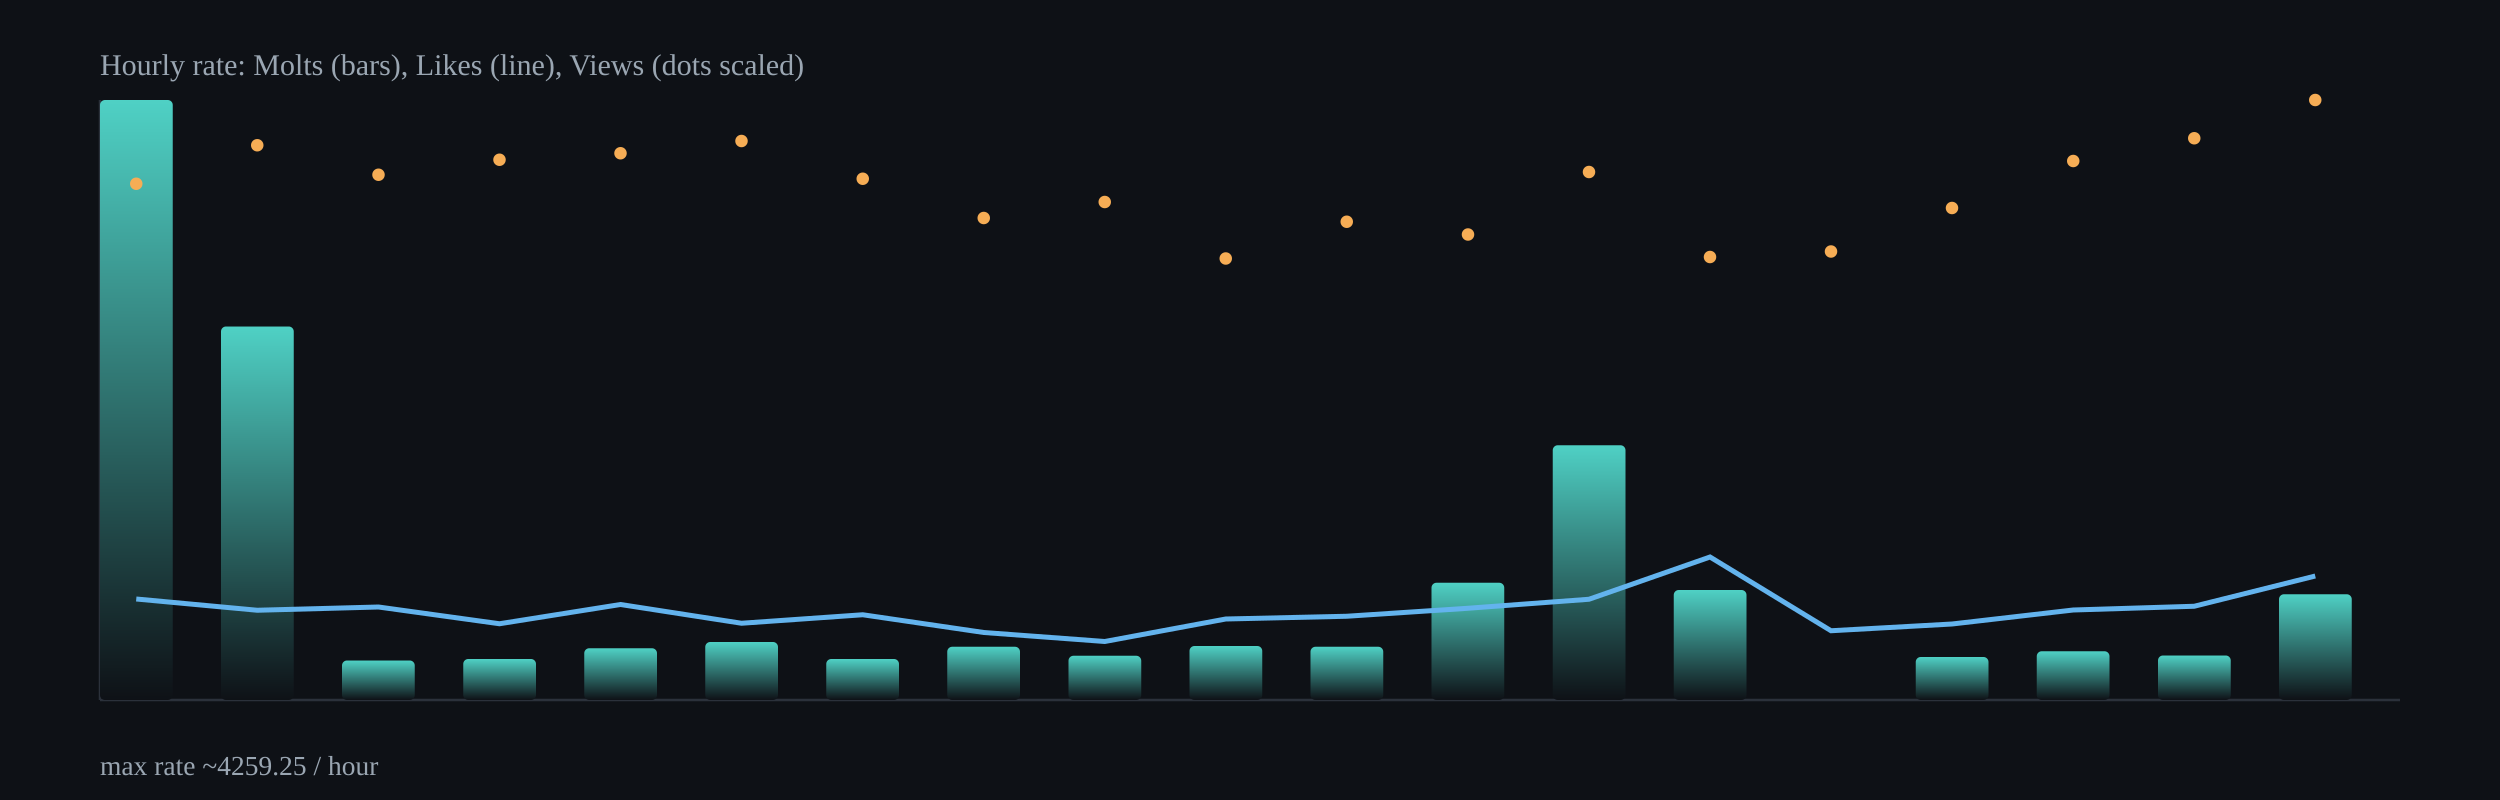
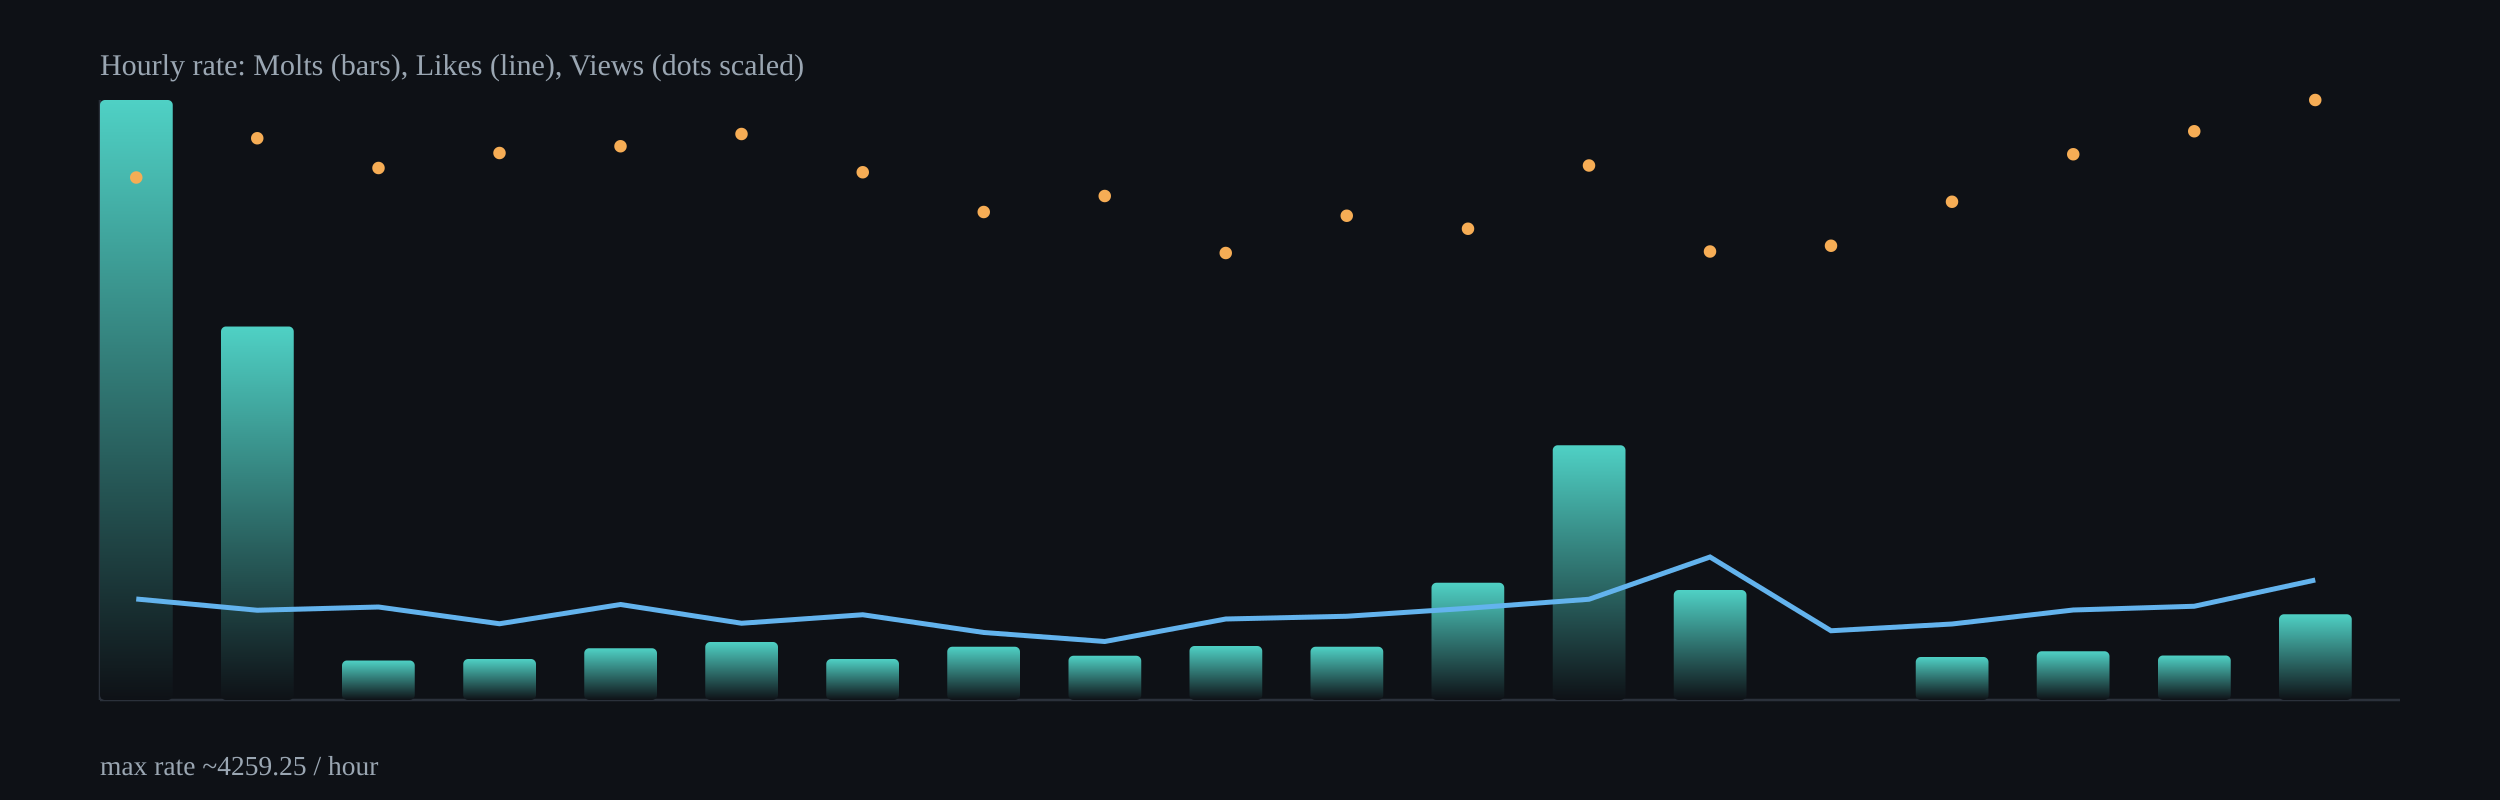
<svg xmlns="http://www.w3.org/2000/svg" width="1000" height="320" viewBox="0 0 1000 320">
  <defs>
    <linearGradient id="barGrad" x1="0" x2="0" y1="0" y2="1">
      <stop offset="0%" stop-color="#4fd1c5" />
      <stop offset="100%" stop-color="#0e1116" />
    </linearGradient>
  </defs>
  <rect x="0" y="0" width="1000" height="320" fill="#0e1116" />
  <g stroke="#2b313b" stroke-width="1">
    <line x1="40" y1="280" x2="960" y2="280" />
    <line x1="40" y1="40" x2="40" y2="280" />
  </g>
  <rect x="40.0" y="40.0" width="29.1" height="240.0" rx="2" fill="url(#barGrad)" />
  <rect x="88.4" y="130.6" width="29.1" height="149.4" rx="2" fill="url(#barGrad)" />
  <rect x="136.8" y="264.2" width="29.1" height="15.8" rx="2" fill="url(#barGrad)" />
  <rect x="185.3" y="263.6" width="29.1" height="16.4" rx="2" fill="url(#barGrad)" />
  <rect x="233.7" y="259.3" width="29.1" height="20.7" rx="2" fill="url(#barGrad)" />
  <rect x="282.1" y="256.8" width="29.1" height="23.2" rx="2" fill="url(#barGrad)" />
  <rect x="330.5" y="263.6" width="29.1" height="16.4" rx="2" fill="url(#barGrad)" />
  <rect x="378.9" y="258.7" width="29.1" height="21.3" rx="2" fill="url(#barGrad)" />
  <rect x="427.4" y="262.3" width="29.1" height="17.7" rx="2" fill="url(#barGrad)" />
  <rect x="475.8" y="258.4" width="29.1" height="21.6" rx="2" fill="url(#barGrad)" />
  <rect x="524.2" y="258.7" width="29.1" height="21.3" rx="2" fill="url(#barGrad)" />
  <rect x="572.6" y="233.1" width="29.1" height="46.9" rx="2" fill="url(#barGrad)" />
  <rect x="621.1" y="178.1" width="29.1" height="101.9" rx="2" fill="url(#barGrad)" />
  <rect x="669.5" y="236.0" width="29.1" height="44.0" rx="2" fill="url(#barGrad)" />
  <rect x="717.9" y="590.6" width="29.1" height="-310.6" rx="2" fill="url(#barGrad)" />
  <rect x="766.3" y="262.8" width="29.1" height="17.2" rx="2" fill="url(#barGrad)" />
  <rect x="814.7" y="260.5" width="29.1" height="19.5" rx="2" fill="url(#barGrad)" />
  <rect x="863.2" y="262.2" width="29.1" height="17.8" rx="2" fill="url(#barGrad)" />
-   <rect x="911.6" y="237.7" width="29.1" height="42.3" rx="2" fill="url(#barGrad)" />
-   <polyline fill="none" stroke="#63b3ed" stroke-width="2" points="54.5,239.6 102.9,244.1 151.4,242.8 199.8,249.5 248.2,241.8 296.6,249.3 345.1,245.9 393.5,253.0 441.9,256.6 490.3,247.6 538.7,246.5 587.2,243.3 635.6,239.7 684.0,222.8 732.4,252.3 780.8,249.6 829.3,244.0 877.7,242.5 926.1,230.4" />
-   <circle cx="54.5" cy="73.5" r="2.5" fill="#f6ad55" />
-   <circle cx="102.9" cy="58.1" r="2.5" fill="#f6ad55" />
-   <circle cx="151.4" cy="69.9" r="2.5" fill="#f6ad55" />
-   <circle cx="199.8" cy="63.9" r="2.5" fill="#f6ad55" />
-   <circle cx="248.2" cy="61.3" r="2.5" fill="#f6ad55" />
-   <circle cx="296.6" cy="56.4" r="2.5" fill="#f6ad55" />
-   <circle cx="345.1" cy="71.5" r="2.5" fill="#f6ad55" />
-   <circle cx="393.5" cy="87.2" r="2.5" fill="#f6ad55" />
-   <circle cx="441.9" cy="80.8" r="2.5" fill="#f6ad55" />
-   <circle cx="490.3" cy="103.4" r="2.5" fill="#f6ad55" />
-   <circle cx="538.7" cy="88.7" r="2.5" fill="#f6ad55" />
-   <circle cx="587.2" cy="93.8" r="2.5" fill="#f6ad55" />
-   <circle cx="635.6" cy="68.8" r="2.5" fill="#f6ad55" />
-   <circle cx="684.0" cy="102.8" r="2.5" fill="#f6ad55" />
-   <circle cx="732.4" cy="100.6" r="2.5" fill="#f6ad55" />
-   <circle cx="780.8" cy="83.2" r="2.5" fill="#f6ad55" />
-   <circle cx="829.3" cy="64.4" r="2.5" fill="#f6ad55" />
-   <circle cx="877.7" cy="55.3" r="2.5" fill="#f6ad55" />
+   <rect x="911.6" y="245.7" width="29.1" height="34.3" rx="2" fill="url(#barGrad)" />
+   <polyline fill="none" stroke="#63b3ed" stroke-width="2" points="54.5,239.6 102.9,244.1 151.4,242.8 199.8,249.5 248.2,241.8 296.6,249.3 345.1,245.9 393.5,253.0 441.9,256.6 490.3,247.6 538.7,246.5 587.2,243.3 635.6,239.7 684.0,222.8 732.4,252.3 780.8,249.6 829.3,244.0 877.7,242.5 926.1,232.0" />
+   <circle cx="54.5" cy="71.0" r="2.5" fill="#f6ad55" />
+   <circle cx="102.9" cy="55.3" r="2.5" fill="#f6ad55" />
+   <circle cx="151.4" cy="67.2" r="2.5" fill="#f6ad55" />
+   <circle cx="199.8" cy="61.2" r="2.5" fill="#f6ad55" />
+   <circle cx="248.2" cy="58.5" r="2.5" fill="#f6ad55" />
+   <circle cx="296.6" cy="53.6" r="2.5" fill="#f6ad55" />
+   <circle cx="345.1" cy="68.9" r="2.5" fill="#f6ad55" />
+   <circle cx="393.5" cy="84.8" r="2.5" fill="#f6ad55" />
+   <circle cx="441.9" cy="78.4" r="2.5" fill="#f6ad55" />
+   <circle cx="490.3" cy="101.2" r="2.5" fill="#f6ad55" />
+   <circle cx="538.7" cy="86.3" r="2.5" fill="#f6ad55" />
+   <circle cx="587.2" cy="91.5" r="2.5" fill="#f6ad55" />
+   <circle cx="635.6" cy="66.2" r="2.5" fill="#f6ad55" />
+   <circle cx="684.0" cy="100.6" r="2.5" fill="#f6ad55" />
+   <circle cx="732.4" cy="98.3" r="2.5" fill="#f6ad55" />
+   <circle cx="780.8" cy="80.7" r="2.5" fill="#f6ad55" />
+   <circle cx="829.3" cy="61.7" r="2.5" fill="#f6ad55" />
+   <circle cx="877.7" cy="52.5" r="2.5" fill="#f6ad55" />
  <circle cx="926.1" cy="40.0" r="2.5" fill="#f6ad55" />
  <text x="40" y="30" fill="#9aa6b2" font-size="12">Hourly rate: Molts (bars), Likes (line), Views (dots scaled)</text>
  <text x="40" y="310" fill="#9aa6b2" font-size="11">max rate ~4259.25 / hour</text>
</svg>
